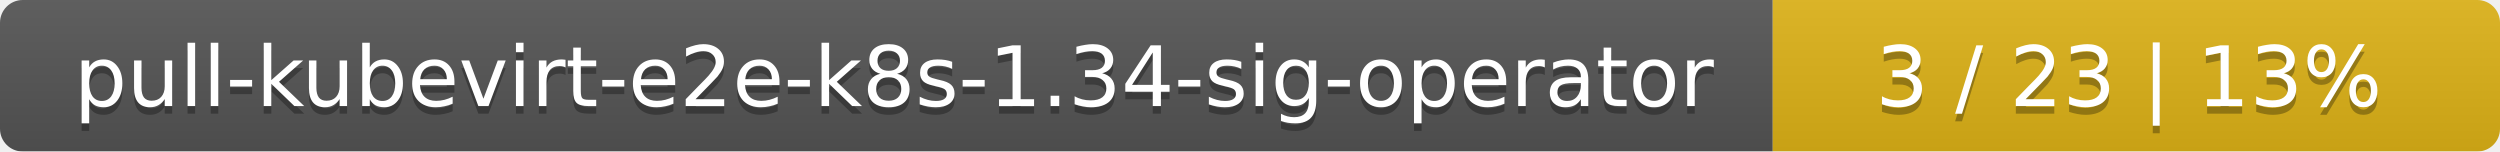
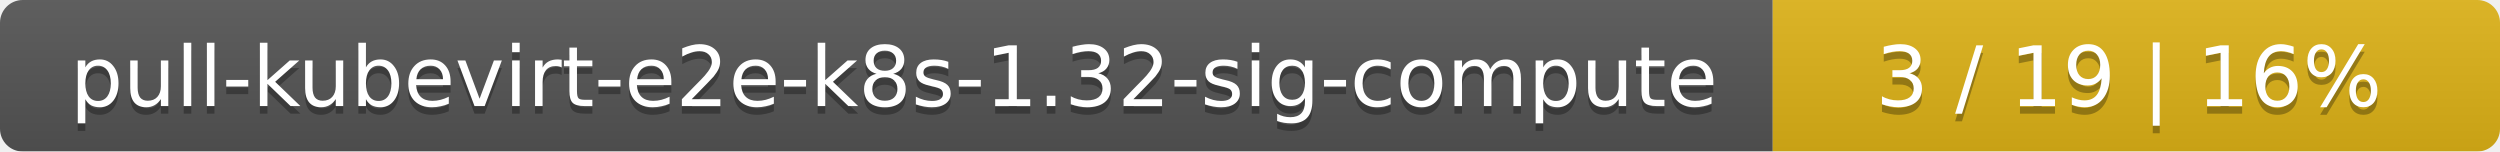
<svg xmlns="http://www.w3.org/2000/svg" width="330" height="20">
  <linearGradient id="smooth" x2="0" y2="100%">
    <stop offset="0" stop-color="#bbb" stop-opacity=".1" />
    <stop offset="1" stop-opacity=".1" />
  </linearGradient>
  <mask id="round">
    <rect width="330" height="20" rx="3" fill="#fff" />
  </mask>
  <g mask="url(#round)">
    <rect width="234" height="20" fill="#555" />
    <rect x="234" width="96" height="20" fill="#dfb317" />
    <rect width="330" height="20" fill="url(#smooth)" />
  </g>
  <g fill="#fff" text-anchor="middle" font-family="DejaVu Sans,Verdana,Geneva,sans-serif" font-size="11">
-     <text x="118" y="15" fill="#010101" fill-opacity=".3">pull-kubevirt-e2e-k8s-1.34-sig-operator</text>
-     <text x="118" y="14">pull-kubevirt-e2e-k8s-1.34-sig-operator</text>
-     <text x="281" y="15" fill="#010101" fill-opacity=".3">3 / 23    |    13%</text>
-     <text x="281" y="14">3 / 23    |    13%</text>
+     <text x="118" y="15" fill="#010101" fill-opacity=".3">pull-kubevirt-e2e-k8s-1.32-sig-compute</text>
+     <text x="118" y="14">pull-kubevirt-e2e-k8s-1.32-sig-compute</text>
+     <text x="281" y="15" fill="#010101" fill-opacity=".3">3 / 19    |    16%</text>
+     <text x="281" y="14">3 / 19    |    16%</text>
  </g>
</svg>
